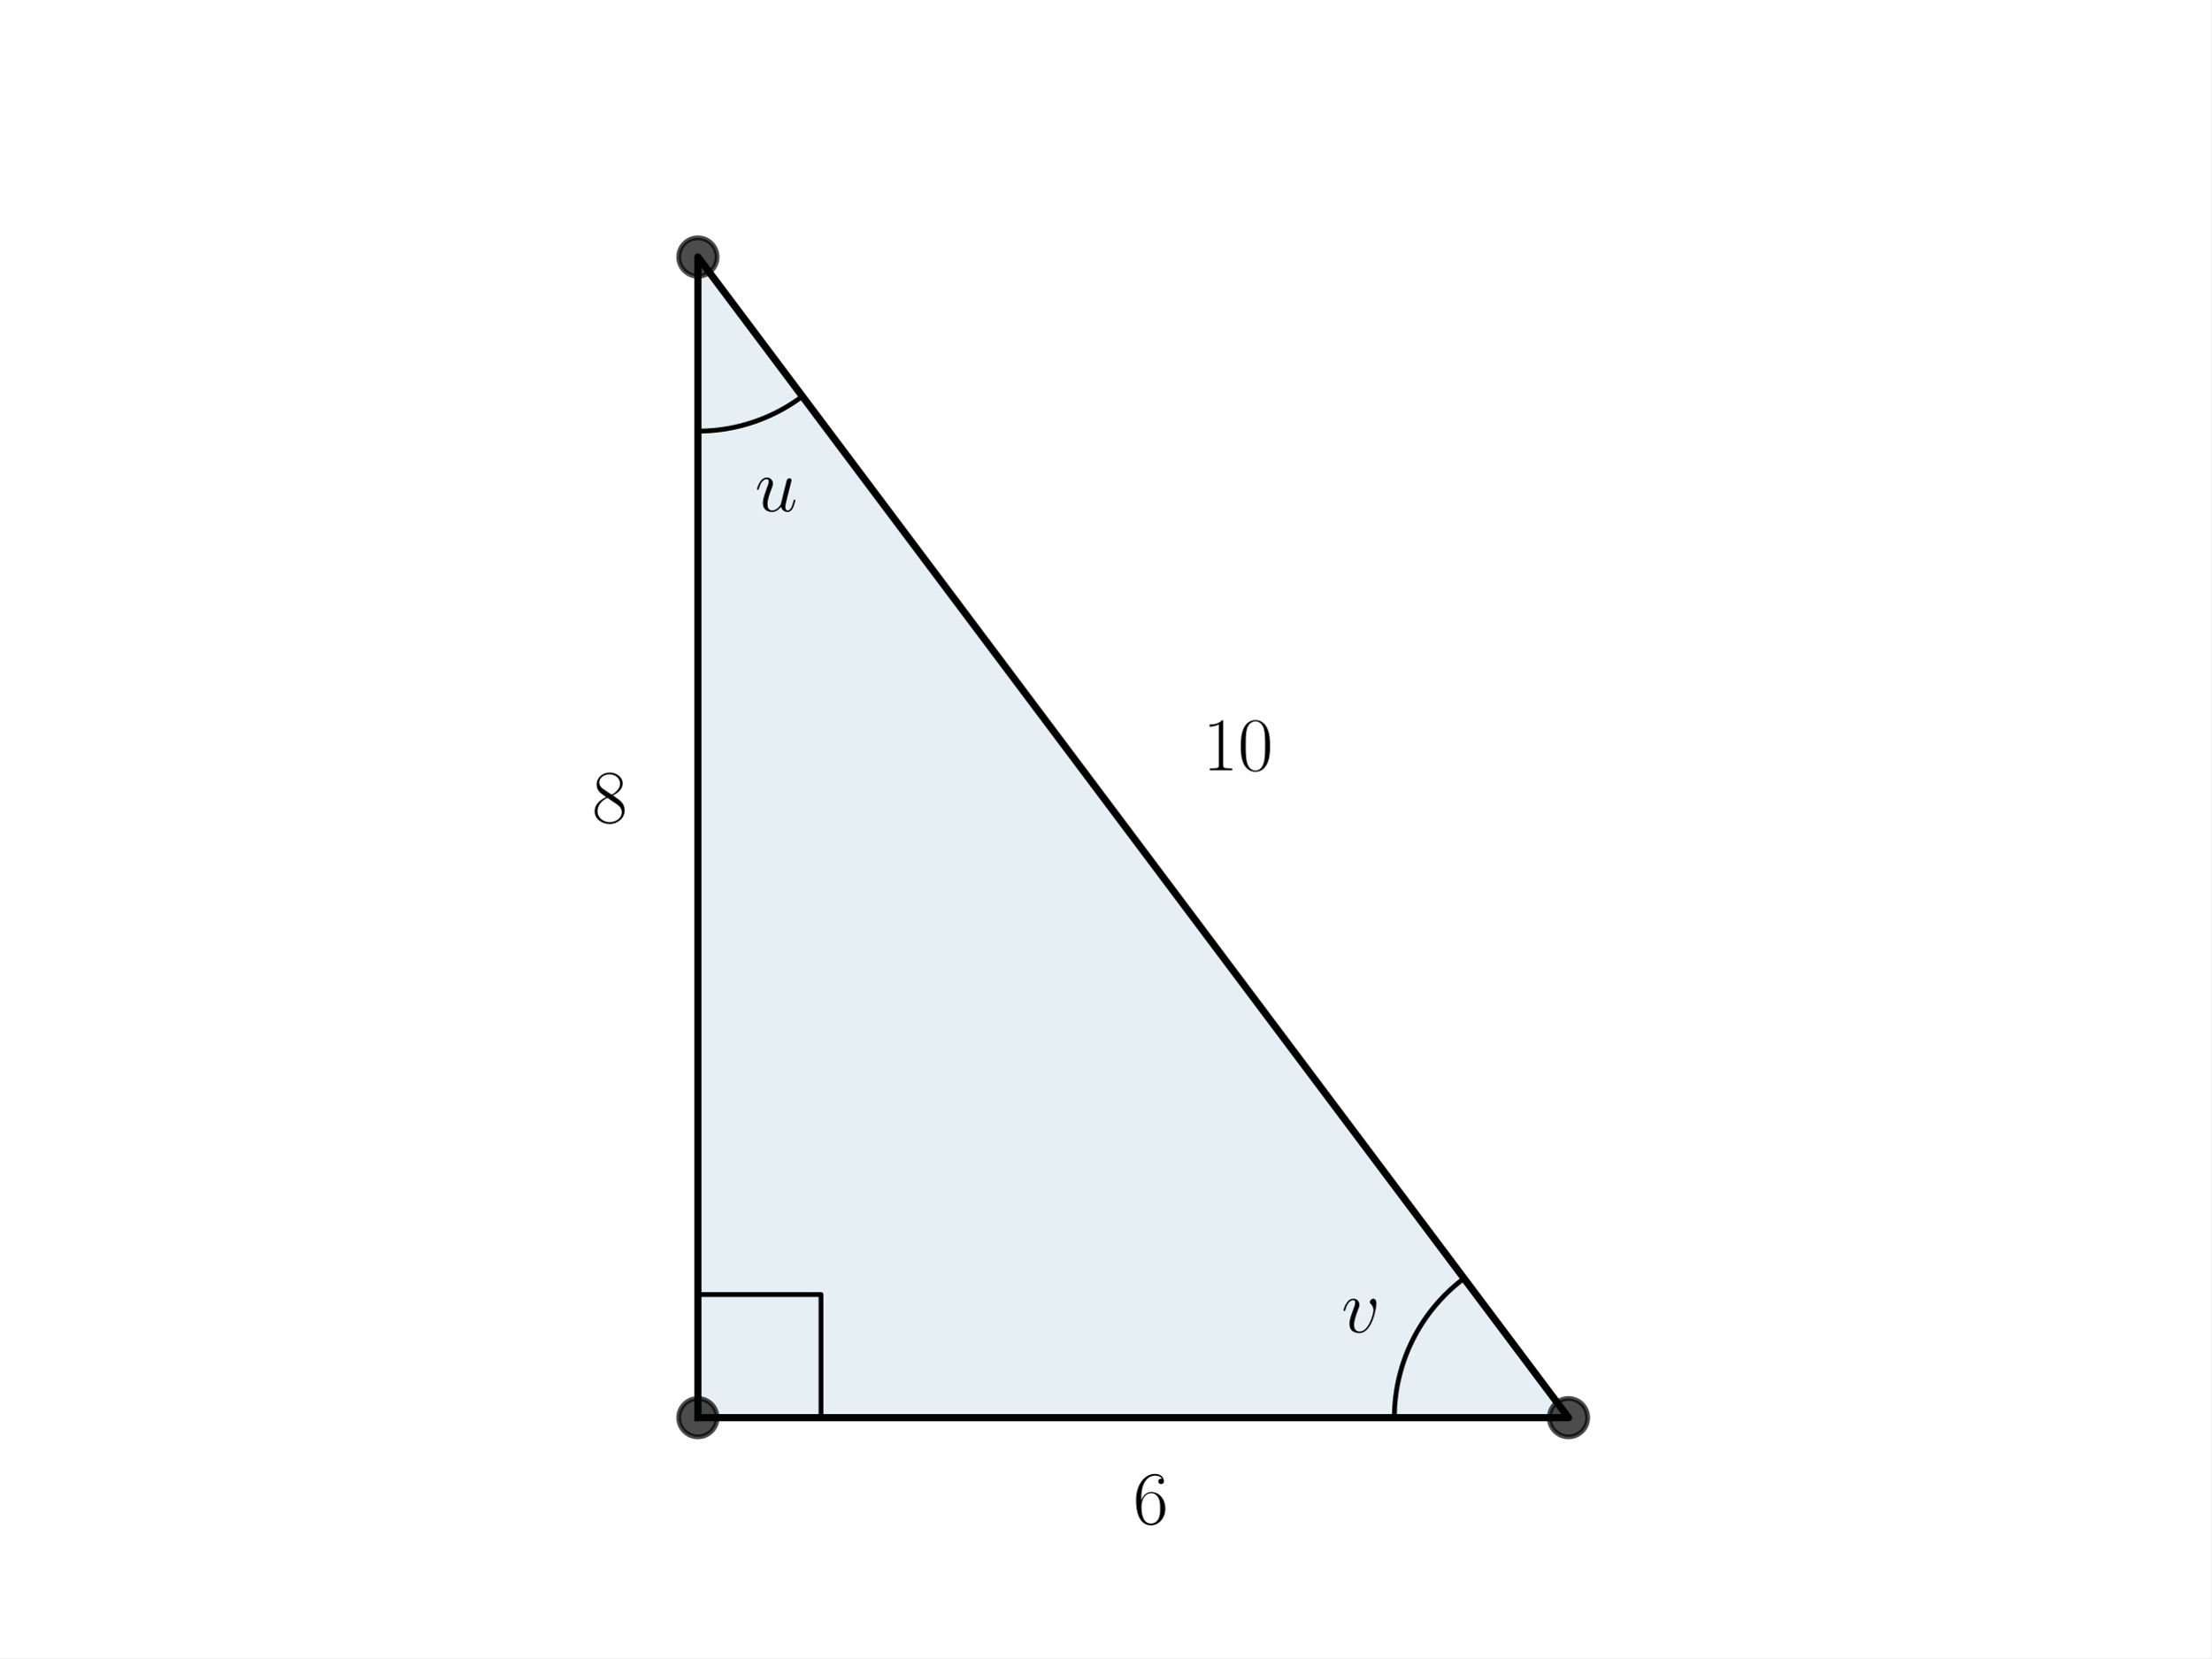
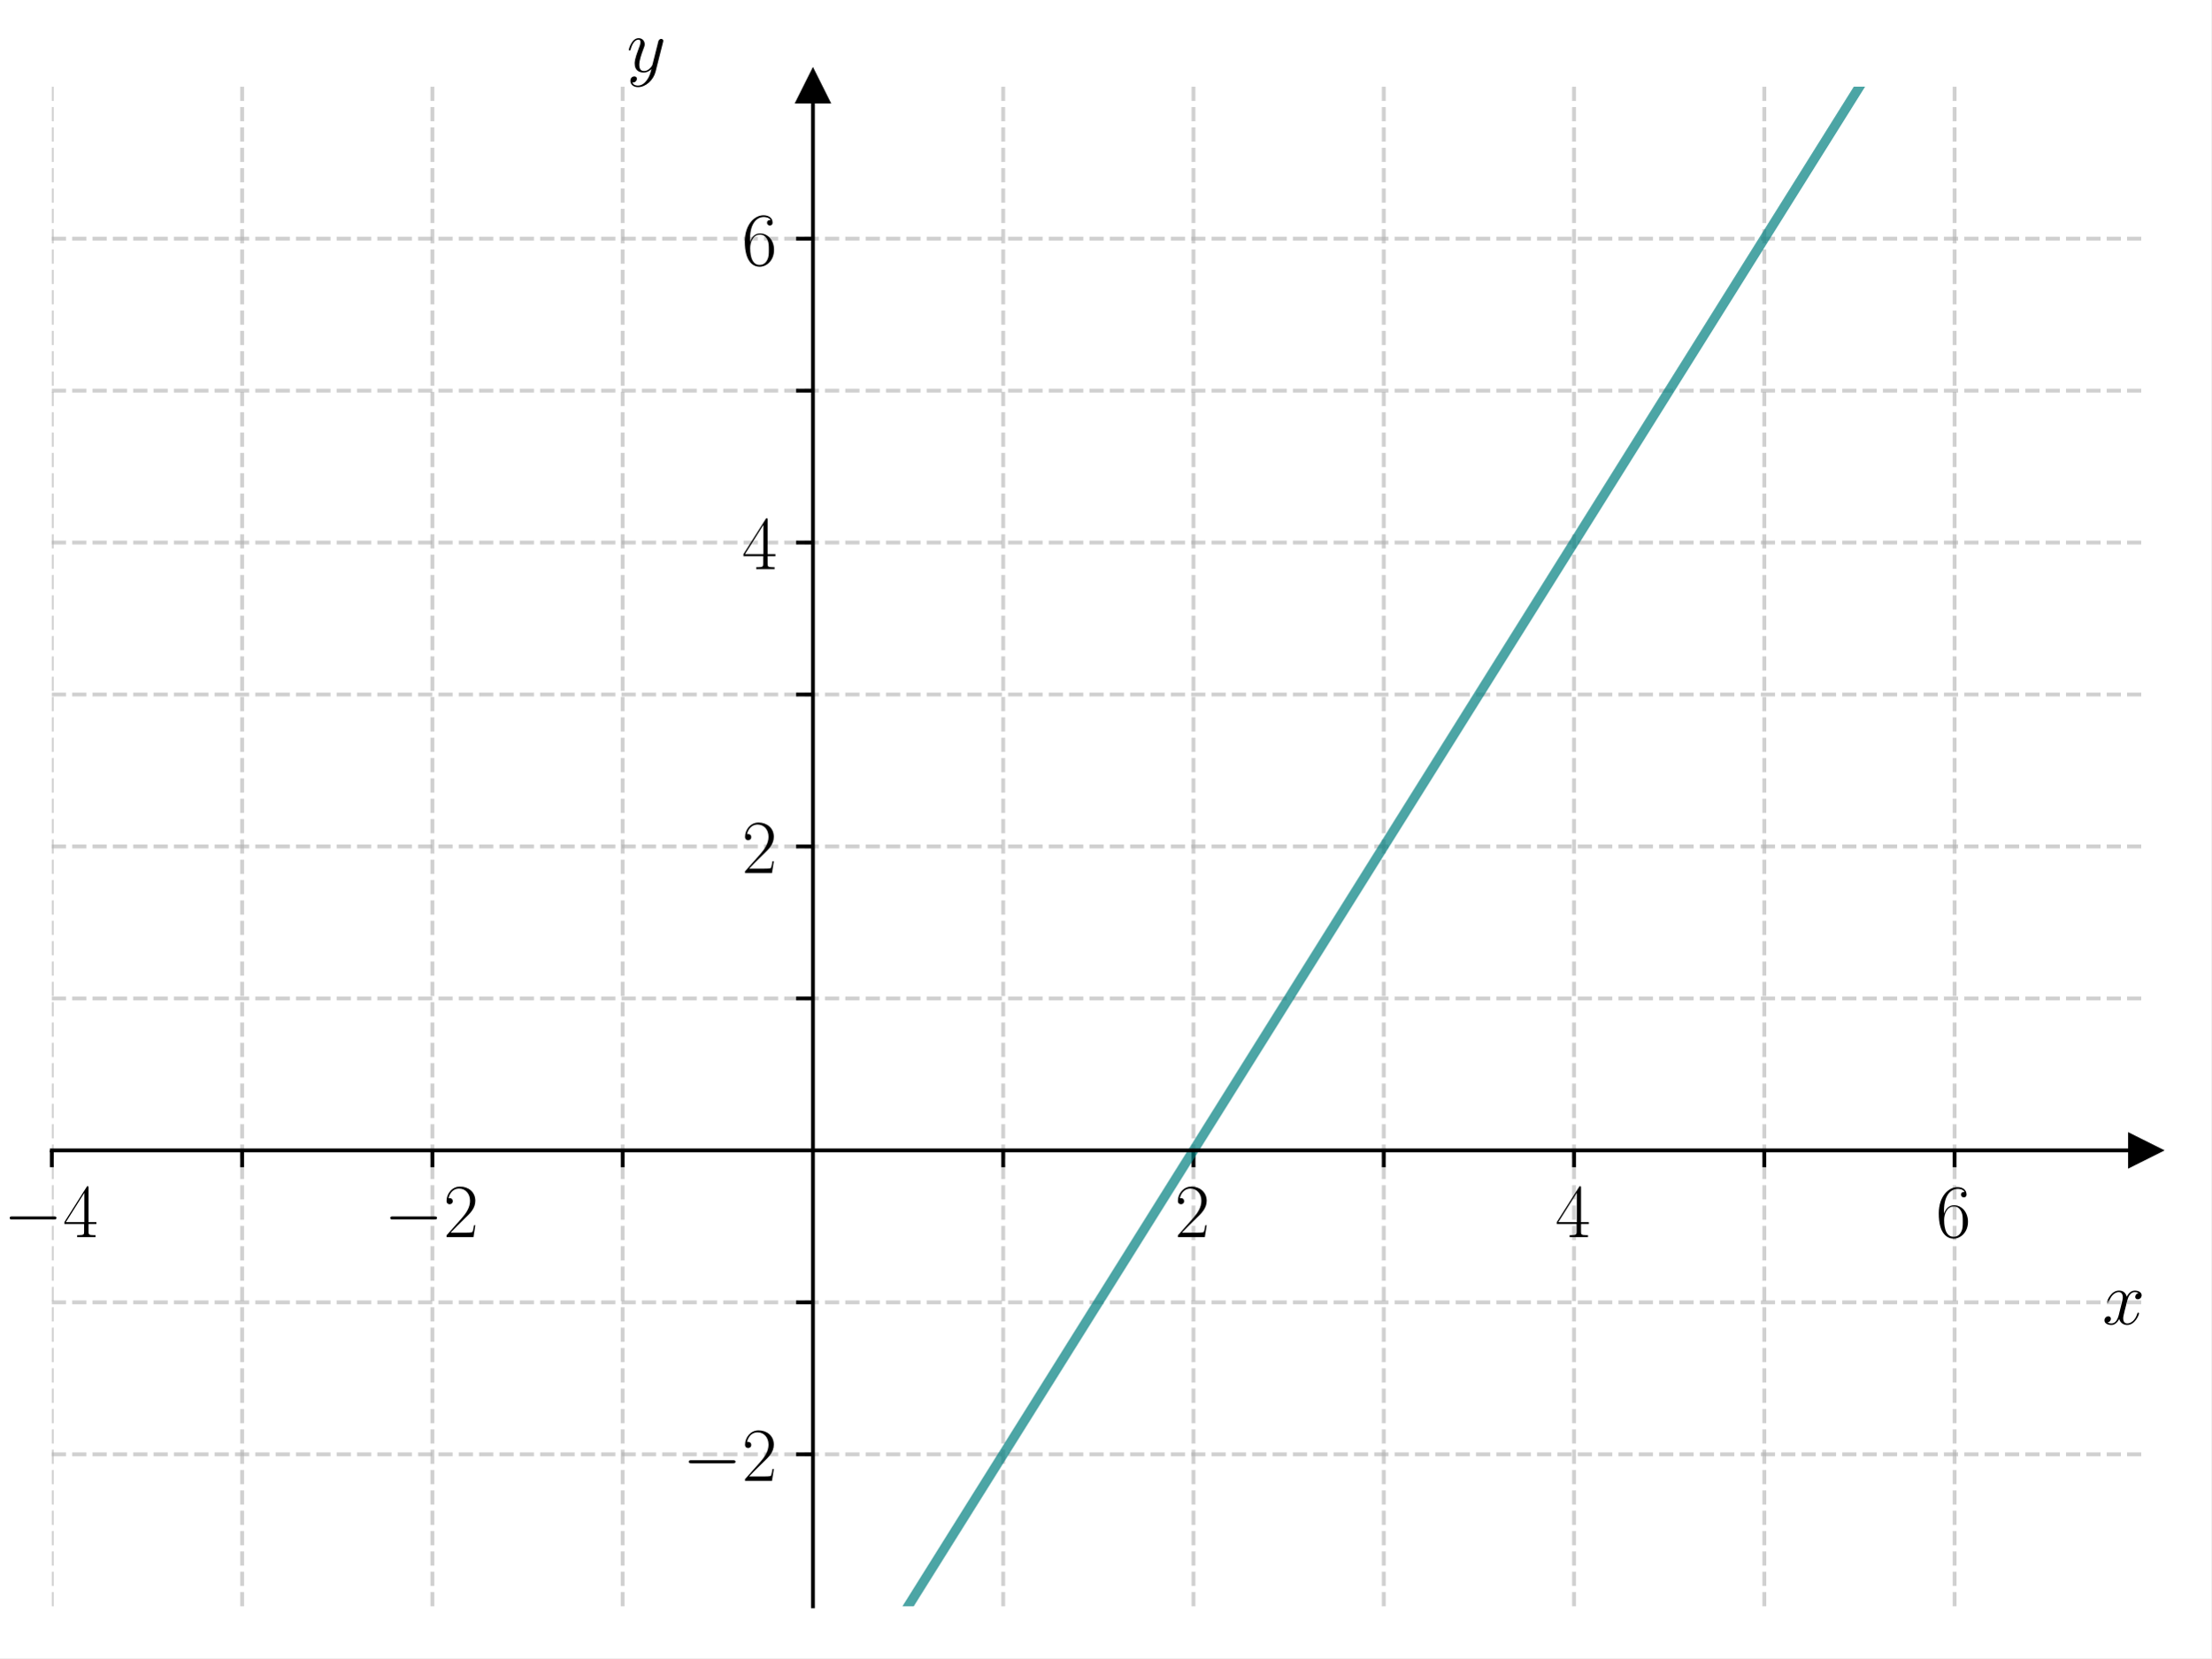
<svg xmlns="http://www.w3.org/2000/svg" xmlns:xlink="http://www.w3.org/1999/xlink" width="460.8pt" height="345.6pt" viewBox="0 0 460.8 345.6" version="1.1">
  <defs>
    <style type="text/css">*{stroke-linejoin: round; stroke-linecap: butt}</style>
  </defs>
  <g id="figure_1">
    <g id="patch_1">
      <path d="M 0 345.6  L 460.8 345.6  L 460.8 0  L 0 0  z " style="fill: #ffffff" />
    </g>
    <g id="axes_1">
      <g id="patch_2">
-         <path d="M 145.44 295.488  L 326.88 295.488  L 145.44 53.568  z " clip-path="url(#pf588ed4d89)" style="fill: #00648c; opacity: 0.1; stroke: #00648c; stroke-linejoin: miter" />
-       </g>
-       <g id="line2d_1">
-         <path d="M 145.44 295.488  L 326.88 295.488  L 145.44 53.568  L 145.44 295.488  " clip-path="url(#pf588ed4d89)" style="fill: none; stroke: #000000; stroke-width: 1.5; stroke-linecap: square" />
-       </g>
-       <g id="line2d_2">
+         <path d="M 10.8 334.8  L 447 334.8  L 447 18.065  L 10.8 18.065  z " style="fill: #ffffff" />
+       </g>
+       <g id="matplotlib.axis_1">
+         <g id="xtick_1">
+           <g id="line2d_1">
+             <path d="M 10.8 334.8  L 10.8 18.065  " clip-path="url(#p55c47369a0)" style="fill: none; stroke-dasharray: 2.96,1.28; stroke-dashoffset: 0; stroke: #b0b0b0; stroke-opacity: 0.6; stroke-width: 0.8" />
+           </g>
+           <g id="line2d_2">
+             <defs>
+               <path id="m653027083b" d="M 0 0  L 0 3.5  " style="stroke: #000000; stroke-width: 0.8" />
+             </defs>
+             <g>
+               <use xlink:href="#m653027083b" x="10.8" y="239.779" style="stroke: #000000; stroke-width: 0.8" />
+             </g>
+           </g>
+           <g id="text_1">
+             <g transform="translate(0.699008 257.8489) scale(0.16 -0.16)">
+               <defs>
+                 <path id="CMSY10-0" d="M 4218 1472  C 4326 1472 4442 1472 4442 1600  C 4442 1728 4326 1728 4218 1728  L 755 1728  C 646 1728 531 1728 531 1600  C 531 1472 646 1472 755 1472  L 4218 1472  z " transform="scale(0.015625)" />
+                 <path id="CMR17-34" d="M 2150 4122  C 2150 4256 2144 4256 2029 4256  L 128 1254  L 128 1088  L 1779 1088  L 1779 457  C 1779 224 1766 160 1318 160  L 1197 160  L 1197 0  C 1402 0 1747 0 1965 0  C 2182 0 2528 0 2733 0  L 2733 160  L 2611 160  C 2163 160 2150 224 2150 457  L 2150 1088  L 2803 1088  L 2803 1254  L 2150 1254  L 2150 4122  z M 1798 3703  L 1798 1254  L 256 1254  L 1798 3703  z " transform="scale(0.015625)" />
+               </defs>
+               <use xlink:href="#CMSY10-0" transform="scale(0.996264)" />
+               <use xlink:href="#CMR17-34" transform="translate(77.48747 0) scale(0.996264)" />
+             </g>
+           </g>
+         </g>
+         <g id="xtick_2">
+           <g id="line2d_3">
+             <path d="M 50.455 334.8  L 50.455 18.065  " clip-path="url(#p55c47369a0)" style="fill: none; stroke-dasharray: 2.96,1.28; stroke-dashoffset: 0; stroke: #b0b0b0; stroke-opacity: 0.6; stroke-width: 0.8" />
+           </g>
+           <g id="line2d_4">
+             <g>
+               <use xlink:href="#m653027083b" x="50.455" y="239.779" style="stroke: #000000; stroke-width: 0.8" />
+             </g>
+           </g>
+         </g>
+         <g id="xtick_3">
+           <g id="line2d_5">
+             <path d="M 90.109 334.8  L 90.109 18.065  " clip-path="url(#p55c47369a0)" style="fill: none; stroke-dasharray: 2.96,1.28; stroke-dashoffset: 0; stroke: #b0b0b0; stroke-opacity: 0.6; stroke-width: 0.8" />
+           </g>
+           <g id="line2d_6">
+             <g>
+               <use xlink:href="#m653027083b" x="90.109" y="239.779" style="stroke: #000000; stroke-width: 0.8" />
+             </g>
+           </g>
+           <g id="text_2">
+             <g transform="translate(80.0081 257.8489) scale(0.16 -0.16)">
+               <defs>
+                 <path id="CMR17-32" d="M 2669 989  L 2554 989  C 2490 536 2438 459 2413 420  C 2381 369 1920 369 1830 369  L 602 369  C 832 619 1280 1072 1824 1597  C 2214 1967 2669 2402 2669 3035  C 2669 3790 2067 4224 1395 4224  C 691 4224 262 3604 262 3030  C 262 2780 448 2748 525 2748  C 589 2748 781 2787 781 3010  C 781 3207 614 3264 525 3264  C 486 3264 448 3258 422 3245  C 544 3790 915 4058 1306 4058  C 1862 4058 2227 3617 2227 3035  C 2227 2479 1901 2000 1536 1584  L 262 146  L 262 0  L 2515 0  L 2669 989  z " transform="scale(0.015625)" />
+               </defs>
+               <use xlink:href="#CMSY10-0" transform="scale(0.996264)" />
+               <use xlink:href="#CMR17-32" transform="translate(77.48747 0) scale(0.996264)" />
+             </g>
+           </g>
+         </g>
+         <g id="xtick_4">
+           <g id="line2d_7">
+             <path d="M 129.764 334.8  L 129.764 18.065  " clip-path="url(#p55c47369a0)" style="fill: none; stroke-dasharray: 2.96,1.28; stroke-dashoffset: 0; stroke: #b0b0b0; stroke-opacity: 0.6; stroke-width: 0.8" />
+           </g>
+           <g id="line2d_8">
+             <g>
+               <use xlink:href="#m653027083b" x="129.764" y="239.779" style="stroke: #000000; stroke-width: 0.8" />
+             </g>
+           </g>
+         </g>
+         <g id="xtick_5">
+           <g id="line2d_9">
+             <path d="M 209.073 334.8  L 209.073 18.065  " clip-path="url(#p55c47369a0)" style="fill: none; stroke-dasharray: 2.96,1.28; stroke-dashoffset: 0; stroke: #b0b0b0; stroke-opacity: 0.6; stroke-width: 0.8" />
+           </g>
+           <g id="line2d_10">
+             <g>
+               <use xlink:href="#m653027083b" x="209.073" y="239.779" style="stroke: #000000; stroke-width: 0.8" />
+             </g>
+           </g>
+         </g>
+         <g id="xtick_6">
+           <g id="line2d_11">
+             <path d="M 248.727 334.8  L 248.727 18.065  " clip-path="url(#p55c47369a0)" style="fill: none; stroke-dasharray: 2.96,1.28; stroke-dashoffset: 0; stroke: #b0b0b0; stroke-opacity: 0.6; stroke-width: 0.8" />
+           </g>
+           <g id="line2d_12">
+             <g>
+               <use xlink:href="#m653027083b" x="248.727" y="239.779" style="stroke: #000000; stroke-width: 0.8" />
+             </g>
+           </g>
+           <g id="text_3">
+             <g transform="translate(244.8253 257.8489) scale(0.16 -0.16)">
+               <use xlink:href="#CMR17-32" transform="scale(0.996264)" />
+             </g>
+           </g>
+         </g>
+         <g id="xtick_7">
+           <g id="line2d_13">
+             <path d="M 288.382 334.8  L 288.382 18.065  " clip-path="url(#p55c47369a0)" style="fill: none; stroke-dasharray: 2.96,1.28; stroke-dashoffset: 0; stroke: #b0b0b0; stroke-opacity: 0.6; stroke-width: 0.8" />
+           </g>
+           <g id="line2d_14">
+             <g>
+               <use xlink:href="#m653027083b" x="288.382" y="239.779" style="stroke: #000000; stroke-width: 0.8" />
+             </g>
+           </g>
+         </g>
+         <g id="xtick_8">
+           <g id="line2d_15">
+             <path d="M 328.036 334.8  L 328.036 18.065  " clip-path="url(#p55c47369a0)" style="fill: none; stroke-dasharray: 2.96,1.28; stroke-dashoffset: 0; stroke: #b0b0b0; stroke-opacity: 0.6; stroke-width: 0.8" />
+           </g>
+           <g id="line2d_16">
+             <g>
+               <use xlink:href="#m653027083b" x="328.036" y="239.779" style="stroke: #000000; stroke-width: 0.8" />
+             </g>
+           </g>
+           <g id="text_4">
+             <g transform="translate(324.1344 257.8489) scale(0.16 -0.16)">
+               <use xlink:href="#CMR17-34" transform="scale(0.996264)" />
+             </g>
+           </g>
+         </g>
+         <g id="xtick_9">
+           <g id="line2d_17">
+             <path d="M 367.691 334.8  L 367.691 18.065  " clip-path="url(#p55c47369a0)" style="fill: none; stroke-dasharray: 2.96,1.28; stroke-dashoffset: 0; stroke: #b0b0b0; stroke-opacity: 0.6; stroke-width: 0.8" />
+           </g>
+           <g id="line2d_18">
+             <g>
+               <use xlink:href="#m653027083b" x="367.691" y="239.779" style="stroke: #000000; stroke-width: 0.8" />
+             </g>
+           </g>
+         </g>
+         <g id="xtick_10">
+           <g id="line2d_19">
+             <path d="M 407.345 334.8  L 407.345 18.065  " clip-path="url(#p55c47369a0)" style="fill: none; stroke-dasharray: 2.96,1.28; stroke-dashoffset: 0; stroke: #b0b0b0; stroke-opacity: 0.6; stroke-width: 0.8" />
+           </g>
+           <g id="line2d_20">
+             <g>
+               <use xlink:href="#m653027083b" x="407.345" y="239.779" style="stroke: #000000; stroke-width: 0.8" />
+             </g>
+           </g>
+           <g id="text_5">
+             <g transform="translate(403.4435 257.8489) scale(0.16 -0.16)">
+               <defs>
+                 <path id="CMR17-36" d="M 678 2176  C 678 3690 1395 4032 1811 4032  C 1946 4032 2272 4009 2400 3776  C 2298 3776 2106 3776 2106 3553  C 2106 3381 2246 3323 2336 3323  C 2394 3323 2566 3348 2566 3560  C 2566 3954 2246 4179 1805 4179  C 1043 4179 243 3390 243 1984  C 243 253 966 -128 1478 -128  C 2099 -128 2688 427 2688 1283  C 2688 2081 2170 2662 1517 2662  C 1126 2662 838 2407 678 1960  L 678 2176  z M 1478 25  C 691 25 691 1200 691 1436  C 691 1896 909 2560 1504 2560  C 1613 2560 1926 2560 2138 2120  C 2253 1870 2253 1609 2253 1289  C 2253 944 2253 690 2118 434  C 1978 171 1773 25 1478 25  z " transform="scale(0.015625)" />
+               </defs>
+               <use xlink:href="#CMR17-36" transform="scale(0.996264)" />
+             </g>
+           </g>
+         </g>
+         <g id="text_6">
+           <g transform="translate(438.1306 276.018) scale(0.16 -0.16)">
+             <defs>
+               <path id="CMMI12-78" d="M 3034 2606  C 2829 2567 2752 2414 2752 2293  C 2752 2139 2874 2088 2963 2088  C 3155 2088 3290 2254 3290 2427  C 3290 2695 2982 2816 2714 2816  C 2323 2816 2106 2433 2048 2312  C 1901 2816 1504 2816 1389 2816  C 736 2816 390 1980 390 1839  C 390 1814 416 1782 461 1782  C 512 1782 525 1820 538 1846  C 755 2555 1184 2689 1370 2689  C 1658 2689 1715 2420 1715 2267  C 1715 2127 1677 1980 1600 1673  L 1382 798  C 1286 415 1101 64 762 64  C 730 64 570 64 435 147  C 666 192 717 383 717 460  C 717 588 621 664 499 664  C 346 664 179 530 179 326  C 179 57 480 -64 755 -64  C 1062 -64 1280 179 1414 441  C 1517 64 1837 -64 2074 -64  C 2726 -64 3072 773 3072 913  C 3072 945 3046 971 3008 971  C 2950 971 2944 939 2925 888  C 2752 326 2381 64 2093 64  C 1869 64 1747 230 1747 492  C 1747 632 1773 734 1875 1156  L 2099 2024  C 2195 2408 2413 2689 2707 2689  C 2720 2689 2899 2689 3034 2606  z " transform="scale(0.015625)" />
+             </defs>
+             <use xlink:href="#CMMI12-78" transform="scale(0.996264)" />
+           </g>
+         </g>
+       </g>
+       <g id="matplotlib.axis_2">
+         <g id="ytick_1">
+           <g id="line2d_21">
+             <path d="M 10.8 303.126  L 447 303.126  " clip-path="url(#p55c47369a0)" style="fill: none; stroke-dasharray: 2.96,1.28; stroke-dashoffset: 0; stroke: #b0b0b0; stroke-opacity: 0.6; stroke-width: 0.8" />
+           </g>
+           <g id="line2d_22">
+             <defs>
+               <path id="m2a221b8df5" d="M 0 0  L -3.5 0  " style="stroke: #000000; stroke-width: 0.8" />
+             </defs>
+             <g>
+               <use xlink:href="#m2a221b8df5" x="169.418" y="303.126" style="stroke: #000000; stroke-width: 0.8" />
+             </g>
+           </g>
+           <g id="text_7">
+             <g transform="translate(142.2162 308.6612) scale(0.16 -0.16)">
+               <use xlink:href="#CMSY10-0" transform="scale(0.996264)" />
+               <use xlink:href="#CMR17-32" transform="translate(77.48747 0) scale(0.996264)" />
+             </g>
+           </g>
+         </g>
+         <g id="ytick_2">
+           <g id="line2d_23">
+             <path d="M 10.8 271.453  L 447 271.453  " clip-path="url(#p55c47369a0)" style="fill: none; stroke-dasharray: 2.96,1.28; stroke-dashoffset: 0; stroke: #b0b0b0; stroke-opacity: 0.6; stroke-width: 0.8" />
+           </g>
+           <g id="line2d_24">
+             <g>
+               <use xlink:href="#m2a221b8df5" x="169.418" y="271.453" style="stroke: #000000; stroke-width: 0.8" />
+             </g>
+           </g>
+         </g>
+         <g id="ytick_3">
+           <g id="line2d_25">
+             <path d="M 10.8 208.106  L 447 208.106  " clip-path="url(#p55c47369a0)" style="fill: none; stroke-dasharray: 2.96,1.28; stroke-dashoffset: 0; stroke: #b0b0b0; stroke-opacity: 0.6; stroke-width: 0.8" />
+           </g>
+           <g id="line2d_26">
+             <g>
+               <use xlink:href="#m2a221b8df5" x="169.418" y="208.106" style="stroke: #000000; stroke-width: 0.8" />
+             </g>
+           </g>
+         </g>
+         <g id="ytick_4">
+           <g id="line2d_27">
+             <path d="M 10.8 176.432  L 447 176.432  " clip-path="url(#p55c47369a0)" style="fill: none; stroke-dasharray: 2.96,1.28; stroke-dashoffset: 0; stroke: #b0b0b0; stroke-opacity: 0.6; stroke-width: 0.8" />
+           </g>
+           <g id="line2d_28">
+             <g>
+               <use xlink:href="#m2a221b8df5" x="169.418" y="176.432" style="stroke: #000000; stroke-width: 0.8" />
+             </g>
+           </g>
+           <g id="text_8">
+             <g transform="translate(154.6142 181.9671) scale(0.16 -0.16)">
+               <use xlink:href="#CMR17-32" transform="scale(0.996264)" />
+             </g>
+           </g>
+         </g>
+         <g id="ytick_5">
+           <g id="line2d_29">
+             <path d="M 10.8 144.759  L 447 144.759  " clip-path="url(#p55c47369a0)" style="fill: none; stroke-dasharray: 2.96,1.28; stroke-dashoffset: 0; stroke: #b0b0b0; stroke-opacity: 0.6; stroke-width: 0.8" />
+           </g>
+           <g id="line2d_30">
+             <g>
+               <use xlink:href="#m2a221b8df5" x="169.418" y="144.759" style="stroke: #000000; stroke-width: 0.8" />
+             </g>
+           </g>
+         </g>
+         <g id="ytick_6">
+           <g id="line2d_31">
+             <path d="M 10.8 113.085  L 447 113.085  " clip-path="url(#p55c47369a0)" style="fill: none; stroke-dasharray: 2.96,1.28; stroke-dashoffset: 0; stroke: #b0b0b0; stroke-opacity: 0.6; stroke-width: 0.8" />
+           </g>
+           <g id="line2d_32">
+             <g>
+               <use xlink:href="#m2a221b8df5" x="169.418" y="113.085" style="stroke: #000000; stroke-width: 0.8" />
+             </g>
+           </g>
+           <g id="text_9">
+             <g transform="translate(154.6142 118.62) scale(0.16 -0.16)">
+               <use xlink:href="#CMR17-34" transform="scale(0.996264)" />
+             </g>
+           </g>
+         </g>
+         <g id="ytick_7">
+           <g id="line2d_33">
+             <path d="M 10.8 81.412  L 447 81.412  " clip-path="url(#p55c47369a0)" style="fill: none; stroke-dasharray: 2.96,1.28; stroke-dashoffset: 0; stroke: #b0b0b0; stroke-opacity: 0.6; stroke-width: 0.8" />
+           </g>
+           <g id="line2d_34">
+             <g>
+               <use xlink:href="#m2a221b8df5" x="169.418" y="81.412" style="stroke: #000000; stroke-width: 0.8" />
+             </g>
+           </g>
+         </g>
+         <g id="ytick_8">
+           <g id="line2d_35">
+             <path d="M 10.8 49.738  L 447 49.738  " clip-path="url(#p55c47369a0)" style="fill: none; stroke-dasharray: 2.96,1.28; stroke-dashoffset: 0; stroke: #b0b0b0; stroke-opacity: 0.6; stroke-width: 0.8" />
+           </g>
+           <g id="line2d_36">
+             <g>
+               <use xlink:href="#m2a221b8df5" x="169.418" y="49.738" style="stroke: #000000; stroke-width: 0.8" />
+             </g>
+           </g>
+           <g id="text_10">
+             <g transform="translate(154.6142 55.27287) scale(0.16 -0.16)">
+               <use xlink:href="#CMR17-36" transform="scale(0.996264)" />
+             </g>
+           </g>
+         </g>
+         <g id="text_11">
+           <g transform="translate(130.6059 14.96506) scale(0.16 -0.16)">
+             <defs>
+               <path id="CMMI12-79" d="M 1683 -700  C 1510 -939 1261 -1152 947 -1152  C 870 -1152 563 -1152 467 -889  C 486 -895 518 -895 531 -895  C 723 -895 851 -729 851 -582  C 851 -435 730 -384 634 -384  C 531 -384 307 -458 307 -759  C 307 -1071 582 -1286 947 -1286  C 1587 -1286 2234 -700 2413 6  L 3040 2485  C 3046 2517 3059 2556 3059 2594  C 3059 2689 2982 2753 2886 2753  C 2829 2753 2694 2727 2643 2535  L 2170 658  C 2138 543 2138 530 2086 460  C 1958 281 1747 64 1440 64  C 1082 64 1050 415 1050 588  C 1050 952 1222 1443 1395 1903  C 1466 2088 1504 2178 1504 2305  C 1504 2574 1312 2816 998 2816  C 410 2816 173 1890 173 1839  C 173 1814 198 1782 243 1782  C 301 1782 307 1807 333 1897  C 486 2433 730 2689 979 2689  C 1037 2689 1146 2689 1146 2478  C 1146 2312 1075 2127 979 1884  C 666 1047 666 837 666 683  C 666 77 1101 -64 1421 -64  C 1606 -64 1837 -6 2061 230  L 2067 224  C 1971 -147 1907 -392 1683 -700  z " transform="scale(0.015625)" />
+             </defs>
+             <use xlink:href="#CMMI12-79" transform="scale(0.996264)" />
+           </g>
+         </g>
+       </g>
+       <g id="line2d_37">
        <defs>
-           <path id="mfb15dd6d53" d="M 0 4  C 1.061 4 2.078 3.579 2.828 2.828  C 3.579 2.078 4 1.061 4 0  C 4 -1.061 3.579 -2.078 2.828 -2.828  C 2.078 -3.579 1.061 -4 0 -4  C -1.061 -4 -2.078 -3.579 -2.828 -2.828  C -3.579 -2.078 -4 -1.061 -4 0  C -4 1.061 -3.579 2.078 -2.828 2.828  C -2.078 3.579 -1.061 4 0 4  z " style="stroke: #000000; stroke-opacity: 0.7" />
+           <path id="m742ea5a7c3" d="M 3 0  L -3 -3  L -3 3  z " style="stroke: #000000; stroke-linejoin: miter" />
        </defs>
-         <g clip-path="url(#pf588ed4d89)">
-           <use xlink:href="#mfb15dd6d53" x="145.44" y="53.568" style="fill-opacity: 0.7; stroke: #000000; stroke-opacity: 0.7" />
-           <use xlink:href="#mfb15dd6d53" x="326.88" y="295.488" style="fill-opacity: 0.7; stroke: #000000; stroke-opacity: 0.7" />
-           <use xlink:href="#mfb15dd6d53" x="145.44" y="295.488" style="fill-opacity: 0.7; stroke: #000000; stroke-opacity: 0.7" />
-         </g>
-       </g>
-       <g id="line2d_3">
-         <path d="M 171.099 295.488  L 171.099 269.829  L 145.44 269.829  L 145.44 295.488  " clip-path="url(#pf588ed4d89)" style="fill: none; stroke: #000000; stroke-linecap: square" />
-       </g>
-       <g id="line2d_4">
-         <path d="M 290.592 295.488  L 290.594 295.148  L 290.598 294.808  L 290.606 294.468  L 290.617 294.129  L 290.632 293.789  L 290.649 293.45  L 290.67 293.11  L 290.694 292.771  L 290.721 292.433  L 290.751 292.094  L 290.784 291.756  L 290.821 291.418  L 290.861 291.08  L 290.904 290.743  L 290.95 290.406  L 290.999 290.07  L 291.051 289.734  L 291.107 289.399  L 291.165 289.064  L 291.227 288.73  L 291.292 288.396  L 291.36 288.063  L 291.431 287.731  L 291.505 287.399  L 291.582 287.068  L 291.663 286.738  L 291.746 286.408  L 291.833 286.08  L 291.923 285.752  L 292.015 285.425  L 292.111 285.099  L 292.21 284.773  L 292.312 284.449  L 292.417 284.126  L 292.525 283.804  L 292.636 283.482  L 292.75 283.162  L 292.866 282.843  L 292.986 282.525  L 293.109 282.208  L 293.235 281.892  L 293.364 281.578  L 293.496 281.264  L 293.63 280.952  L 293.768 280.642  L 293.909 280.332  L 294.052 280.024  L 294.198 279.717  L 294.347 279.412  L 294.499 279.108  L 294.654 278.805  L 294.812 278.504  L 294.972 278.204  L 295.136 277.906  L 295.302 277.61  L 295.471 277.315  L 295.642 277.021  L 295.817 276.73  L 295.994 276.439  L 296.173 276.151  L 296.356 275.864  L 296.541 275.579  L 296.729 275.296  L 296.919 275.014  L 297.112 274.735  L 297.308 274.457  L 297.506 274.181  L 297.707 273.906  L 297.911 273.634  L 298.117 273.364  L 298.325 273.095  L 298.536 272.829  L 298.75 272.564  L 298.965 272.302  L 299.184 272.041  L 299.405 271.783  L 299.628 271.527  L 299.854 271.273  L 300.082 271.02  L 300.312 270.771  L 300.545 270.523  L 300.78 270.277  L 301.017 270.034  L 301.256 269.793  L 301.498 269.554  L 301.742 269.317  L 301.988 269.083  L 302.237 268.851  L 302.487 268.621  L 302.74 268.394  L 302.995 268.169  L 303.252 267.947  L 303.511 267.726  L 303.772 267.509  L 304.035 267.294  L 304.3 267.081  L 304.567 266.871  L 304.836 266.663  L 305.107 266.458  " clip-path="url(#pf588ed4d89)" style="fill: none; stroke: #000000; stroke-linecap: square" />
-       </g>
-       <g id="line2d_5">
-         <path d="M 145.44 89.856  L 145.676 89.855  L 145.912 89.853  L 146.148 89.849  L 146.383 89.844  L 146.619 89.837  L 146.855 89.828  L 147.091 89.818  L 147.326 89.807  L 147.562 89.794  L 147.797 89.779  L 148.032 89.763  L 148.268 89.746  L 148.503 89.727  L 148.738 89.706  L 148.972 89.684  L 149.207 89.66  L 149.442 89.635  L 149.676 89.608  L 149.91 89.58  L 150.144 89.55  L 150.378 89.518  L 150.612 89.486  L 150.845 89.451  L 151.078 89.415  L 151.311 89.378  L 151.544 89.339  L 151.776 89.299  L 152.008 89.257  L 152.24 89.213  L 152.471 89.168  L 152.703 89.122  L 152.934 89.074  L 153.164 89.024  L 153.395 88.973  L 153.625 88.921  L 153.854 88.867  L 154.083 88.812  L 154.312 88.755  L 154.541 88.696  L 154.769 88.636  L 154.997 88.575  L 155.224 88.512  L 155.451 88.448  L 155.677 88.382  L 155.904 88.315  L 156.129 88.246  L 156.354 88.176  L 156.579 88.104  L 156.803 88.031  L 157.027 87.956  L 157.25 87.88  L 157.473 87.803  L 157.695 87.724  L 157.917 87.643  L 158.138 87.562  L 158.359 87.478  L 158.579 87.394  L 158.799 87.308  L 159.018 87.22  L 159.236 87.131  L 159.454 87.041  L 159.671 86.949  L 159.888 86.856  L 160.104 86.761  L 160.32 86.665  L 160.534 86.568  L 160.749 86.469  L 160.962 86.369  L 161.175 86.267  L 161.387 86.164  L 161.599 86.06  L 161.81 85.954  L 162.02 85.847  L 162.229 85.738  L 162.438 85.629  L 162.646 85.518  L 162.853 85.405  L 163.06 85.291  L 163.266 85.176  L 163.471 85.059  L 163.675 84.942  L 163.879 84.822  L 164.081 84.702  L 164.283 84.58  L 164.485 84.457  L 164.685 84.332  L 164.885 84.207  L 165.083 84.08  L 165.281 83.951  L 165.478 83.822  L 165.674 83.691  L 165.87 83.559  L 166.064 83.425  L 166.258 83.291  L 166.451 83.155  L 166.643 83.017  L 166.834 82.879  L 167.024 82.739  L 167.213 82.598  " clip-path="url(#pf588ed4d89)" style="fill: none; stroke: #000000; stroke-linecap: square" />
-       </g>
-       <g id="text_1">
-         <g transform="translate(279.5616 277.7003) scale(0.16 -0.16)">
-           <defs>
-             <path id="CMMI12-76" d="M 2925 2389  C 2925 2791 2720 2816 2669 2816  C 2515 2816 2374 2663 2374 2535  C 2374 2459 2419 2414 2445 2389  C 2509 2331 2675 2159 2675 1827  C 2675 1558 2291 64 1523 64  C 1133 64 1056 390 1056 626  C 1056 945 1203 1392 1376 1852  C 1478 2114 1504 2178 1504 2305  C 1504 2574 1312 2816 998 2816  C 410 2816 173 1890 173 1839  C 173 1814 198 1782 243 1782  C 301 1782 307 1807 333 1897  C 486 2446 736 2689 979 2689  C 1037 2689 1146 2689 1146 2478  C 1146 2312 1075 2127 979 1884  C 672 1067 672 869 672 715  C 672 575 691 313 890 134  C 1120 -64 1440 -64 1498 -64  C 2560 -64 2925 2024 2925 2389  z " transform="scale(0.015625)" />
-           </defs>
-           <use xlink:href="#CMMI12-76" transform="scale(0.996264)" />
-         </g>
-       </g>
-       <g id="text_2">
-         <g transform="translate(157.328 106.5419) scale(0.16 -0.16)">
-           <defs>
-             <path id="CMMI12-75" d="M 2182 370  C 2266 13 2573 -64 2726 -64  C 2931 -64 3085 70 3187 287  C 3296 517 3379 894 3379 913  C 3379 945 3354 971 3315 971  C 3258 971 3251 939 3226 843  C 3110 402 2995 64 2739 64  C 2547 64 2547 275 2547 358  C 2547 505 2566 568 2630 837  C 2675 1009 2720 1181 2758 1360  L 3021 2401  C 3066 2561 3066 2574 3066 2593  C 3066 2689 2989 2753 2893 2753  C 2707 2753 2662 2593 2624 2433  C 2560 2184 2214 811 2170 588  C 2163 588 1914 64 1446 64  C 1114 64 1050 351 1050 588  C 1050 952 1229 1462 1395 1890  C 1472 2095 1504 2178 1504 2305  C 1504 2580 1306 2816 998 2816  C 410 2816 173 1890 173 1839  C 173 1814 198 1782 243 1782  C 301 1782 307 1807 333 1896  C 486 2441 736 2682 979 2682  C 1043 2682 1146 2682 1146 2478  C 1146 2312 1075 2127 979 1884  C 698 1124 666 881 666 690  C 666 38 1158 -64 1421 -64  C 1830 -64 2054 217 2182 370  z " transform="scale(0.015625)" />
-           </defs>
-           <use xlink:href="#CMMI12-75" transform="scale(0.996264)" />
-         </g>
-       </g>
-       <g id="text_3">
-         <g transform="translate(236.16 317.6171) scale(0.16 -0.16)">
-           <defs>
-             <path id="CMR17-36" d="M 678 2176  C 678 3690 1395 4032 1811 4032  C 1946 4032 2272 4009 2400 3776  C 2298 3776 2106 3776 2106 3553  C 2106 3381 2246 3323 2336 3323  C 2394 3323 2566 3348 2566 3560  C 2566 3954 2246 4179 1805 4179  C 1043 4179 243 3390 243 1984  C 243 253 966 -128 1478 -128  C 2099 -128 2688 427 2688 1283  C 2688 2081 2170 2662 1517 2662  C 1126 2662 838 2407 678 1960  L 678 2176  z M 1478 25  C 691 25 691 1200 691 1436  C 691 1896 909 2560 1504 2560  C 1613 2560 1926 2560 2138 2120  C 2253 1870 2253 1609 2253 1289  C 2253 944 2253 690 2118 434  C 1978 171 1773 25 1478 25  z " transform="scale(0.015625)" />
-           </defs>
-           <use xlink:href="#CMR17-36" transform="scale(0.996264)" />
-         </g>
-       </g>
-       <g id="text_4">
-         <g transform="translate(250.6752 160.5421) scale(0.16 -0.16)">
-           <defs>
-             <path id="CMR17-31" d="M 1702 4058  C 1702 4192 1696 4192 1606 4192  C 1357 3916 979 3827 621 3827  C 602 3827 570 3827 563 3808  C 557 3795 557 3782 557 3648  C 755 3648 1088 3686 1344 3839  L 1344 461  C 1344 236 1331 160 781 160  L 589 160  L 589 0  C 896 0 1216 0 1523 0  C 1830 0 2150 0 2458 0  L 2458 160  L 2266 160  C 1715 160 1702 230 1702 458  L 1702 4058  z " transform="scale(0.015625)" />
-             <path id="CMR17-30" d="M 2688 2025  C 2688 2416 2682 3080 2413 3591  C 2176 4039 1798 4198 1466 4198  C 1158 4198 768 4058 525 3597  C 269 3118 243 2524 243 2025  C 243 1661 250 1106 448 619  C 723 -39 1216 -128 1466 -128  C 1760 -128 2208 -7 2470 600  C 2662 1042 2688 1559 2688 2025  z M 1466 -26  C 1056 -26 813 325 723 812  C 653 1188 653 1738 653 2096  C 653 2588 653 2997 736 3387  C 858 3929 1216 4096 1466 4096  C 1728 4096 2067 3923 2189 3400  C 2272 3036 2278 2607 2278 2096  C 2278 1680 2278 1169 2202 792  C 2067 95 1690 -26 1466 -26  z " transform="scale(0.015625)" />
-           </defs>
-           <use xlink:href="#CMR17-31" transform="scale(0.996264)" />
-           <use xlink:href="#CMR17-30" transform="translate(45.69048 0) scale(0.996264)" />
-         </g>
-       </g>
-       <g id="text_5">
-         <g transform="translate(123.394 171.4285) scale(0.16 -0.16)">
-           <defs>
-             <path id="CMR17-38" d="M 1741 2264  C 2144 2467 2554 2773 2554 3263  C 2554 3841 1990 4179 1472 4179  C 890 4179 378 3759 378 3180  C 378 3021 416 2747 666 2505  C 730 2442 998 2251 1171 2130  C 883 1983 211 1634 211 934  C 211 279 838 -128 1459 -128  C 2144 -128 2720 362 2720 1010  C 2720 1590 2330 1857 2074 2029  L 1741 2264  z M 902 2822  C 851 2854 595 3051 595 3351  C 595 3739 998 4032 1459 4032  C 1965 4032 2336 3676 2336 3262  C 2336 2669 1670 2331 1638 2331  C 1632 2331 1626 2331 1574 2370  L 902 2822  z M 2080 1519  C 2176 1449 2483 1240 2483 851  C 2483 381 2010 25 1472 25  C 890 25 448 438 448 940  C 448 1443 838 1862 1280 2060  L 2080 1519  z " transform="scale(0.015625)" />
-           </defs>
-           <use xlink:href="#CMR17-38" transform="scale(0.996264)" />
-         </g>
+         <g>
+           <use xlink:href="#m742ea5a7c3" x="447" y="239.779" style="stroke: #000000; stroke-linejoin: miter" />
+         </g>
+       </g>
+       <g id="line2d_38">
+         <defs>
+           <path id="m9acd742a26" d="M 0 -3  L -3 3  L 3 3  z " style="stroke: #000000; stroke-linejoin: miter" />
+         </defs>
+         <g>
+           <use xlink:href="#m9acd742a26" x="169.418" y="18.065" style="stroke: #000000; stroke-linejoin: miter" />
+         </g>
+       </g>
+       <g id="line2d_39">
+         <path d="M 181.859 346.6  L 399.452 -1  L 399.452 -1  " clip-path="url(#p55c47369a0)" style="fill: none; stroke: #008080; stroke-opacity: 0.7; stroke-width: 2; stroke-linecap: square" />
+       </g>
+       <g id="patch_3">
+         <path d="M 169.418 334.8  L 169.418 18.065  " style="fill: none; stroke: #000000; stroke-width: 0.8; stroke-linejoin: miter; stroke-linecap: square" />
+       </g>
+       <g id="patch_4">
+         <path d="M 447 334.8  L 447 18.065  " style="fill: none" />
+       </g>
+       <g id="patch_5">
+         <path d="M 10.8 239.779  L 447 239.779  " style="fill: none; stroke: #000000; stroke-width: 0.8; stroke-linejoin: miter; stroke-linecap: square" />
+       </g>
+       <g id="patch_6">
+         <path d="M 10.8 18.065  L 447 18.065  " style="fill: none" />
      </g>
    </g>
  </g>
  <defs>
-     <clipPath id="pf588ed4d89">
-       <rect x="57.6" y="41.472" width="357.12" height="266.112" />
+     <clipPath id="p55c47369a0">
+       <rect x="10.8" y="18.065" width="436.2" height="316.735" />
    </clipPath>
  </defs>
</svg>
